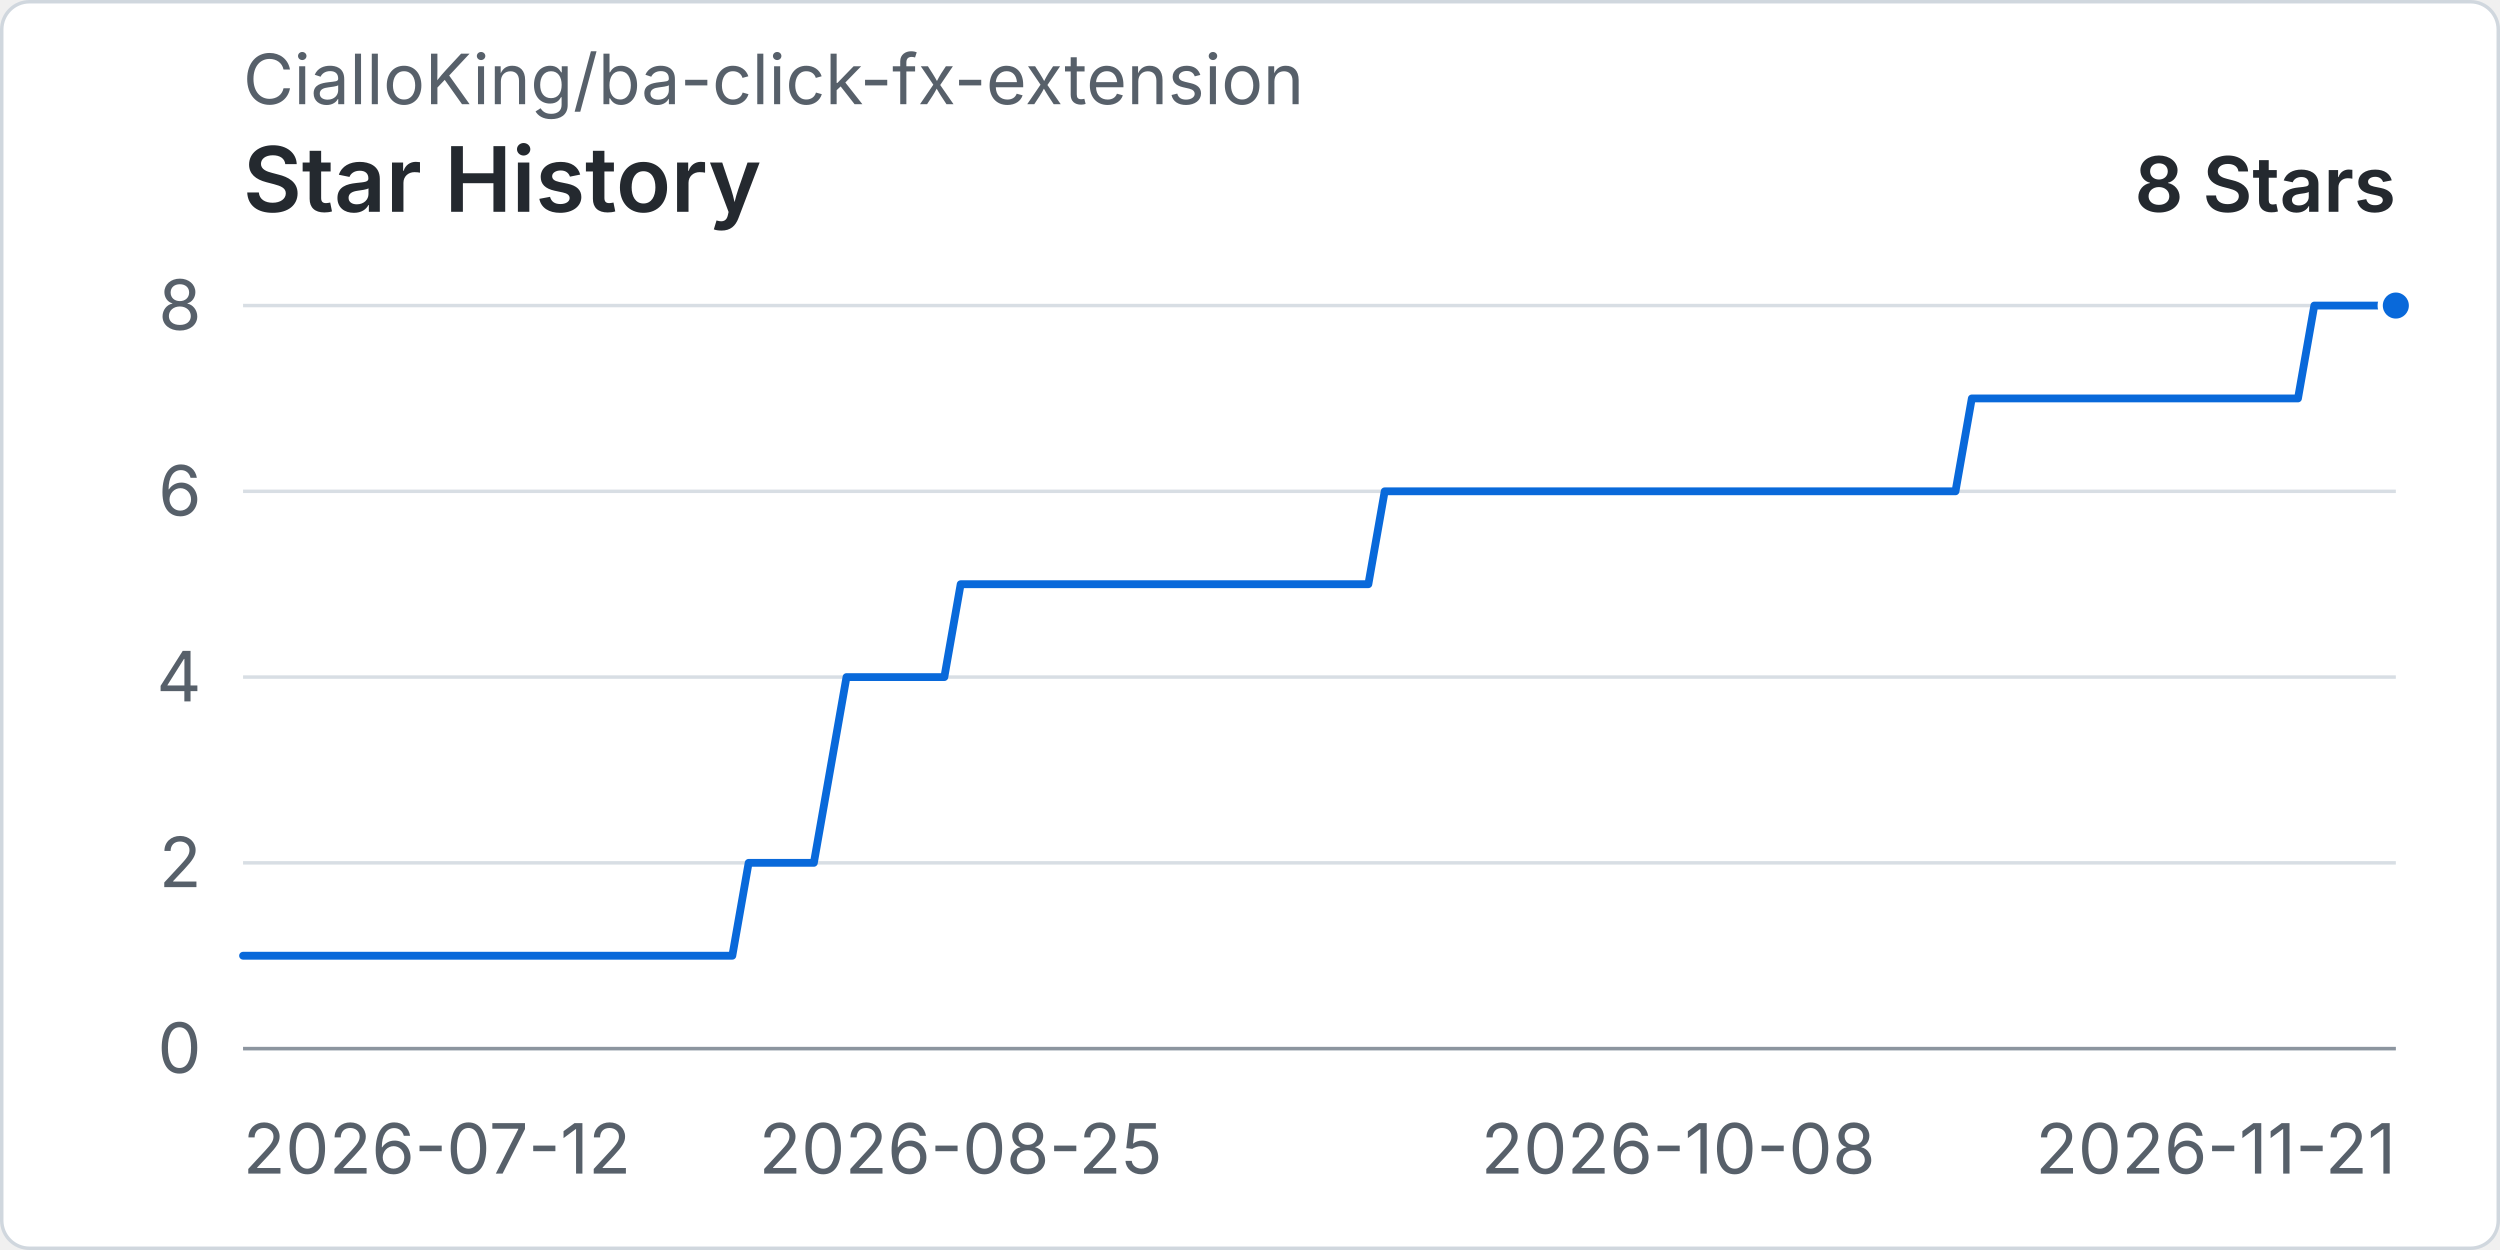
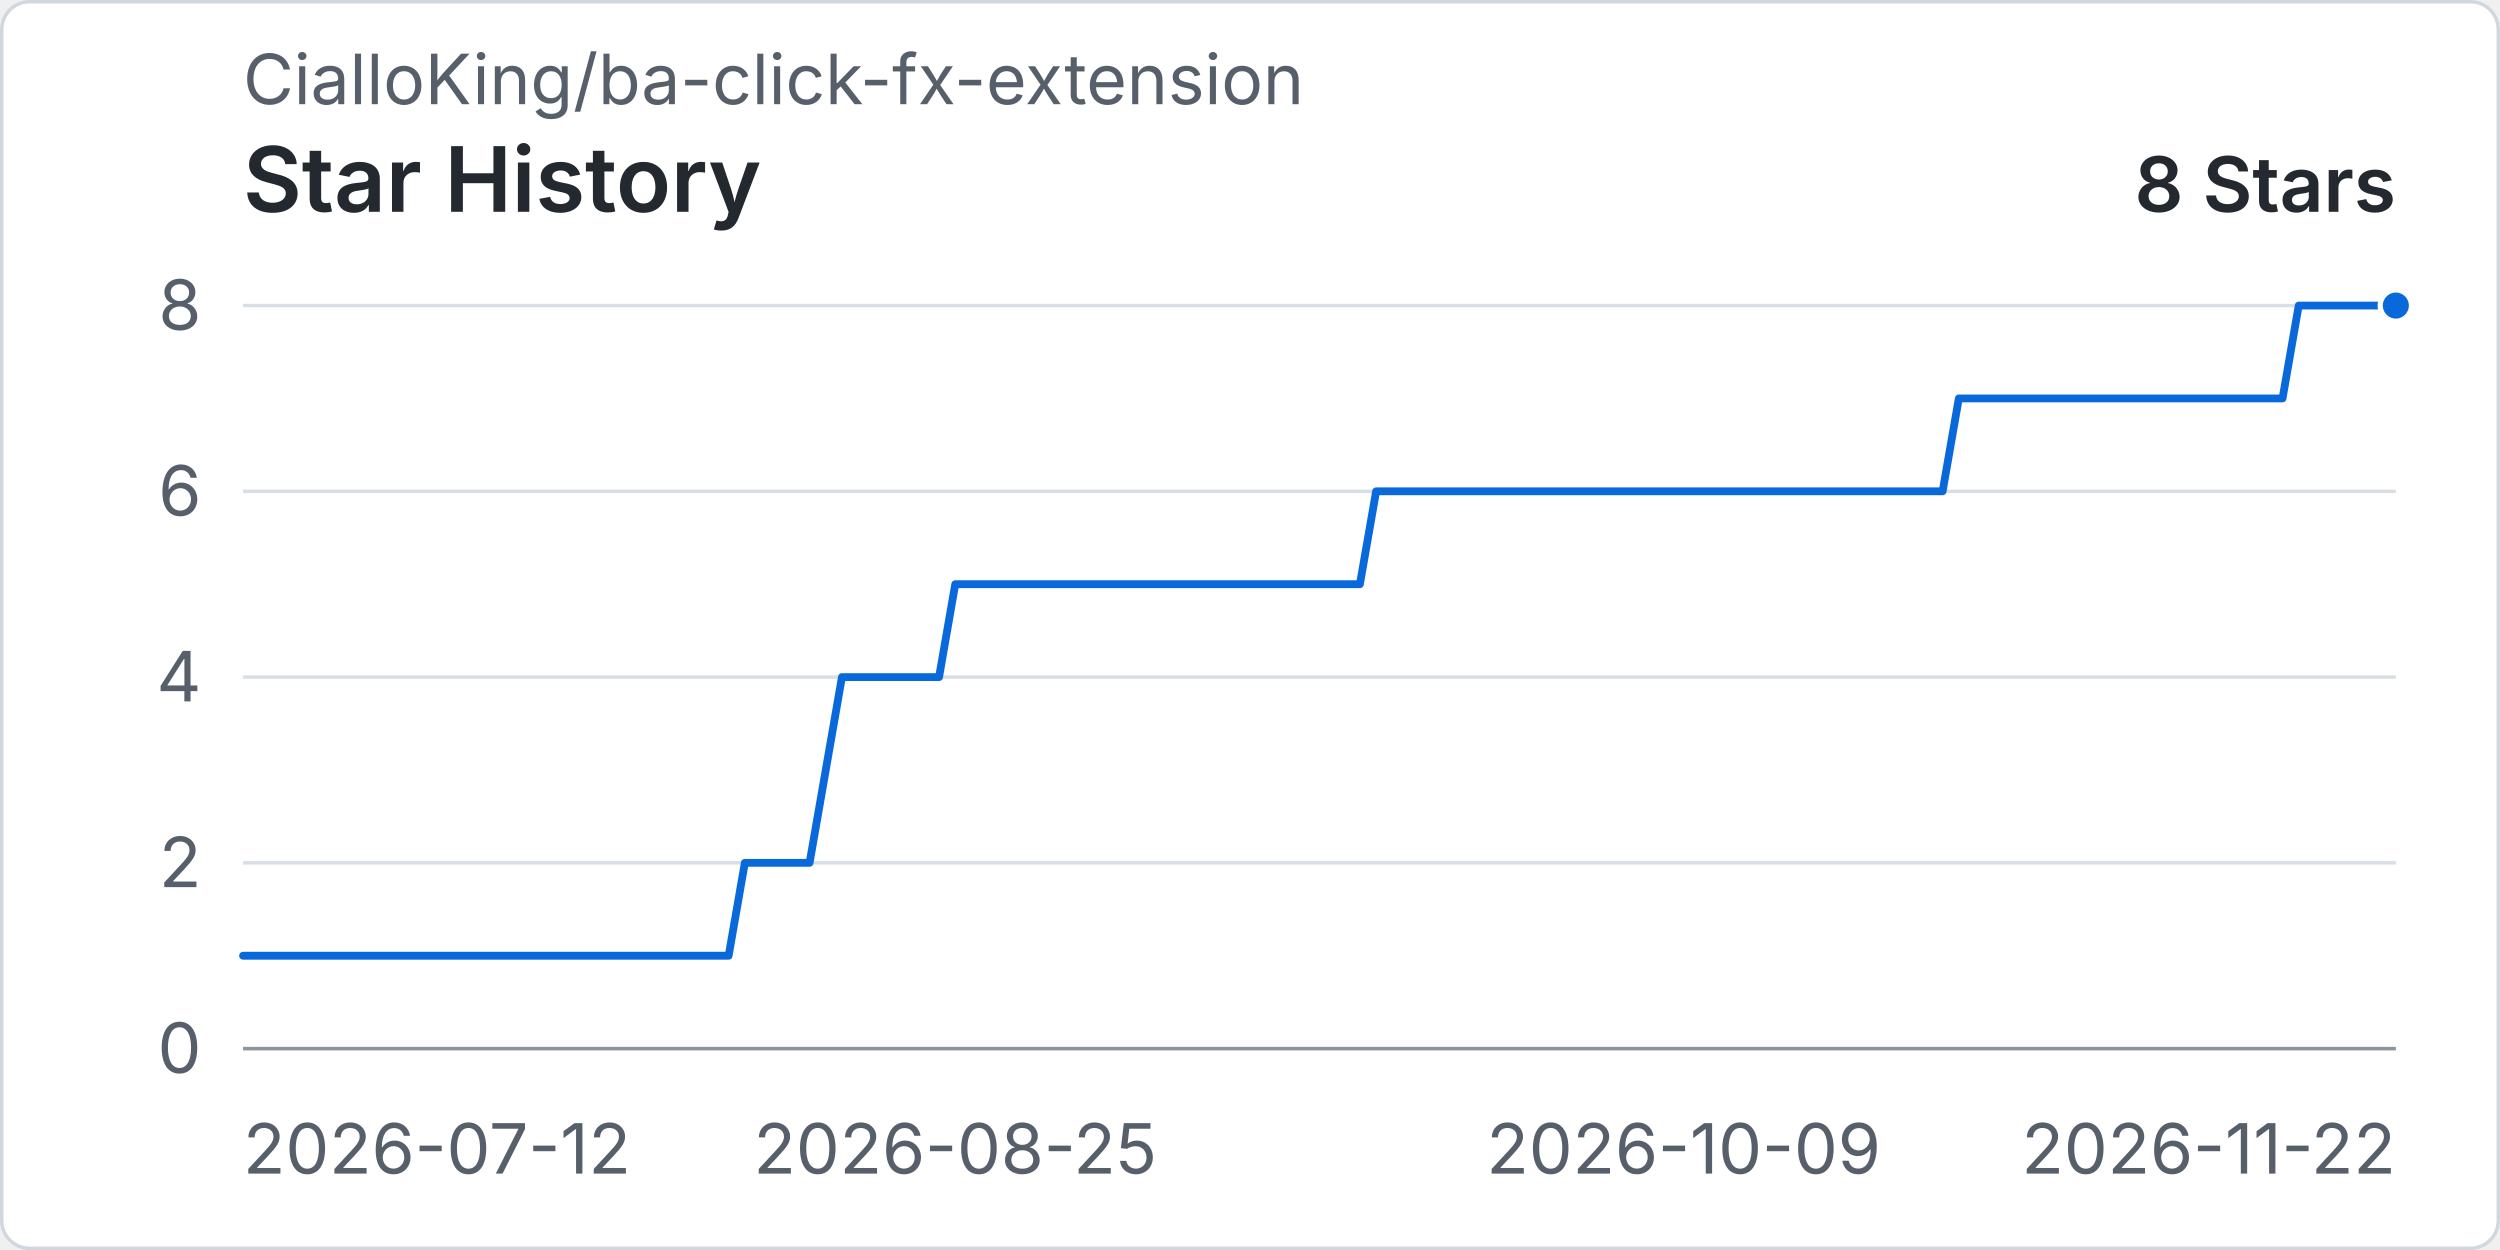
<svg xmlns="http://www.w3.org/2000/svg" width="960" height="480" viewBox="0 0 720 360" role="img" aria-labelledby="title desc">
  <rect x="0.5" y="0.5" width="719" height="359" rx="8" fill="#ffffff" stroke="#d0d7de" />
  <text x="70" y="30" fill="#57606a" font-family="-apple-system, BlinkMacSystemFont, 'Segoe UI', sans-serif" font-size="20">CialloKing/ba-click-fx-extension</text>
  <text x="70" y="61" fill="#24292f" font-family="-apple-system, BlinkMacSystemFont, 'Segoe UI', sans-serif" font-size="26" font-weight="600">Star History</text>
  <text x="690" y="61" text-anchor="end" fill="#24292f" font-family="-apple-system, BlinkMacSystemFont, 'Segoe UI', sans-serif" font-size="22" font-weight="600">8 Stars</text>
  <line x1="70" y1="302" x2="690" y2="302" stroke="#d8dee4" stroke-width="1" />
  <text x="58" y="309" text-anchor="end" fill="#57606a" font-family="-apple-system, BlinkMacSystemFont, 'Segoe UI', sans-serif" font-size="20">0</text>
  <line x1="70" y1="248.5" x2="690" y2="248.5" stroke="#d8dee4" stroke-width="1" />
  <text x="58" y="255.5" text-anchor="end" fill="#57606a" font-family="-apple-system, BlinkMacSystemFont, 'Segoe UI', sans-serif" font-size="20">2</text>
  <line x1="70" y1="195" x2="690" y2="195" stroke="#d8dee4" stroke-width="1" />
  <text x="58" y="202" text-anchor="end" fill="#57606a" font-family="-apple-system, BlinkMacSystemFont, 'Segoe UI', sans-serif" font-size="20">4</text>
  <line x1="70" y1="141.5" x2="690" y2="141.5" stroke="#d8dee4" stroke-width="1" />
  <text x="58" y="148.5" text-anchor="end" fill="#57606a" font-family="-apple-system, BlinkMacSystemFont, 'Segoe UI', sans-serif" font-size="20">6</text>
  <line x1="70" y1="88" x2="690" y2="88" stroke="#d8dee4" stroke-width="1" />
  <text x="58" y="95" text-anchor="end" fill="#57606a" font-family="-apple-system, BlinkMacSystemFont, 'Segoe UI', sans-serif" font-size="20">8</text>
  <line x1="70" y1="302" x2="690" y2="302" stroke="#8c959f" stroke-width="1" />
  <text x="70" y="338" text-anchor="start" fill="#57606a" font-family="-apple-system, BlinkMacSystemFont, 'Segoe UI', sans-serif" font-size="20">2026-07-12</text>
-   <text x="276.67" y="338" text-anchor="middle" fill="#57606a" font-family="-apple-system, BlinkMacSystemFont, 'Segoe UI', sans-serif" font-size="20">2026-08-25</text>
-   <text x="483.33" y="338" text-anchor="middle" fill="#57606a" font-family="-apple-system, BlinkMacSystemFont, 'Segoe UI', sans-serif" font-size="20">2026-10-08</text>
-   <text x="690" y="338" text-anchor="end" fill="#57606a" font-family="-apple-system, BlinkMacSystemFont, 'Segoe UI', sans-serif" font-size="20">2026-11-21</text>
-   <path data-series="stars" d="M 70 275.25 L 74.7 275.25 L 79.39 275.25 L 84.09 275.25 L 88.79 275.25 L 93.48 275.25 L 98.18 275.25 L 102.88 275.25 L 107.58 275.25 L 112.27 275.25 L 116.97 275.25 L 121.67 275.25 L 126.36 275.25 L 131.06 275.25 L 135.76 275.25 L 140.45 275.25 L 145.15 275.25 L 149.85 275.25 L 154.55 275.25 L 159.24 275.25 L 163.94 275.25 L 168.64 275.25 L 173.33 275.25 L 178.03 275.25 L 182.73 275.25 L 187.42 275.25 L 192.12 275.25 L 196.82 275.25 L 201.52 275.25 L 206.21 275.25 L 210.91 275.25 L 215.61 248.5 L 220.3 248.5 L 225 248.5 L 229.7 248.5 L 234.39 248.5 L 239.09 221.75 L 243.79 195 L 248.48 195 L 253.18 195 L 257.88 195 L 262.58 195 L 267.27 195 L 271.97 195 L 276.67 168.25 L 281.36 168.25 L 286.06 168.25 L 290.76 168.25 L 295.45 168.25 L 300.15 168.25 L 304.85 168.25 L 309.55 168.25 L 314.24 168.25 L 318.94 168.25 L 323.64 168.25 L 328.33 168.25 L 333.03 168.25 L 337.73 168.25 L 342.42 168.25 L 347.12 168.25 L 351.82 168.25 L 356.52 168.25 L 361.21 168.25 L 365.91 168.25 L 370.61 168.25 L 375.3 168.25 L 380 168.25 L 384.7 168.25 L 389.39 168.25 L 394.09 168.25 L 398.79 141.5 L 403.48 141.5 L 408.18 141.5 L 412.88 141.5 L 417.58 141.5 L 422.27 141.5 L 426.97 141.5 L 431.67 141.5 L 436.36 141.5 L 441.06 141.5 L 445.76 141.5 L 450.45 141.5 L 455.15 141.5 L 459.85 141.5 L 464.55 141.5 L 469.24 141.5 L 473.94 141.5 L 478.64 141.5 L 483.33 141.5 L 488.03 141.5 L 492.73 141.5 L 497.42 141.5 L 502.12 141.5 L 506.82 141.5 L 511.52 141.5 L 516.21 141.5 L 520.91 141.5 L 525.61 141.5 L 530.3 141.5 L 535 141.5 L 539.7 141.5 L 544.39 141.5 L 549.09 141.5 L 553.79 141.5 L 558.48 141.5 L 563.18 141.5 L 567.88 114.75 L 572.58 114.75 L 577.27 114.75 L 581.97 114.75 L 586.67 114.75 L 591.36 114.75 L 596.06 114.75 L 600.76 114.75 L 605.45 114.75 L 610.15 114.75 L 614.85 114.75 L 619.55 114.75 L 624.24 114.75 L 628.94 114.75 L 633.64 114.75 L 638.33 114.75 L 643.03 114.75 L 647.73 114.75 L 652.42 114.75 L 657.12 114.75 L 661.82 114.75 L 666.52 88 L 671.21 88 L 675.91 88 L 680.61 88 L 685.3 88 L 690 88" fill="none" stroke="#0969da" stroke-width="3" stroke-linecap="round" stroke-linejoin="round" vector-effect="non-scaling-stroke" />
+   <text x="275.11" y="338" text-anchor="middle" fill="#57606a" font-family="-apple-system, BlinkMacSystemFont, 'Segoe UI', sans-serif" font-size="20">2026-08-25</text>
+   <text x="484.89" y="338" text-anchor="middle" fill="#57606a" font-family="-apple-system, BlinkMacSystemFont, 'Segoe UI', sans-serif" font-size="20">2026-10-09</text>
+   <text x="690" y="338" text-anchor="end" fill="#57606a" font-family="-apple-system, BlinkMacSystemFont, 'Segoe UI', sans-serif" font-size="20">2026-11-22</text>
+   <path data-series="stars" d="M 70 275.25 L 74.66 275.25 L 79.32 275.25 L 83.98 275.25 L 88.65 275.25 L 93.31 275.25 L 97.97 275.25 L 102.63 275.25 L 107.29 275.25 L 111.95 275.25 L 116.62 275.25 L 121.28 275.25 L 125.94 275.25 L 130.6 275.25 L 135.26 275.25 L 139.92 275.25 L 144.59 275.25 L 149.25 275.25 L 153.91 275.25 L 158.57 275.25 L 163.23 275.25 L 167.89 275.25 L 172.56 275.25 L 177.22 275.25 L 181.88 275.25 L 186.54 275.25 L 191.2 275.25 L 195.86 275.25 L 200.53 275.25 L 205.19 275.25 L 209.85 275.25 L 214.51 248.5 L 219.17 248.5 L 223.83 248.5 L 228.5 248.5 L 233.16 248.5 L 237.82 221.75 L 242.48 195 L 247.14 195 L 251.8 195 L 256.47 195 L 261.13 195 L 265.79 195 L 270.45 195 L 275.11 168.25 L 279.77 168.25 L 284.44 168.25 L 289.1 168.25 L 293.76 168.25 L 298.42 168.25 L 303.08 168.25 L 307.74 168.25 L 312.41 168.25 L 317.07 168.25 L 321.73 168.25 L 326.39 168.25 L 331.05 168.25 L 335.71 168.25 L 340.38 168.25 L 345.04 168.25 L 349.7 168.25 L 354.36 168.25 L 359.02 168.25 L 363.68 168.25 L 368.35 168.25 L 373.01 168.25 L 377.67 168.25 L 382.33 168.25 L 386.99 168.25 L 391.65 168.25 L 396.32 141.5 L 400.98 141.5 L 405.64 141.5 L 410.3 141.5 L 414.96 141.5 L 419.62 141.5 L 424.29 141.5 L 428.95 141.5 L 433.61 141.5 L 438.27 141.5 L 442.93 141.5 L 447.59 141.5 L 452.26 141.5 L 456.92 141.5 L 461.58 141.5 L 466.24 141.5 L 470.9 141.5 L 475.56 141.5 L 480.23 141.5 L 484.89 141.5 L 489.55 141.5 L 494.21 141.5 L 498.87 141.5 L 503.53 141.5 L 508.2 141.5 L 512.86 141.5 L 517.52 141.5 L 522.18 141.5 L 526.84 141.5 L 531.5 141.5 L 536.17 141.5 L 540.83 141.5 L 545.49 141.5 L 550.15 141.5 L 554.81 141.5 L 559.47 141.5 L 564.14 114.75 L 568.8 114.75 L 573.46 114.75 L 578.12 114.75 L 582.78 114.75 L 587.44 114.75 L 592.11 114.75 L 596.77 114.75 L 601.43 114.75 L 606.09 114.75 L 610.75 114.75 L 615.41 114.75 L 620.08 114.75 L 624.74 114.75 L 629.4 114.75 L 634.06 114.75 L 638.72 114.75 L 643.38 114.75 L 648.05 114.75 L 652.71 114.75 L 657.37 114.75 L 662.03 88 L 666.69 88 L 671.35 88 L 676.02 88 L 680.68 88 L 685.34 88 L 690 88" fill="none" stroke="#0969da" stroke-width="3" stroke-linecap="round" stroke-linejoin="round" vector-effect="non-scaling-stroke" />
  <circle data-series="stars" cx="690" cy="88" r="4.5" fill="#0969da" stroke="#ffffff" stroke-width="2" vector-effect="non-scaling-stroke" />
</svg>
